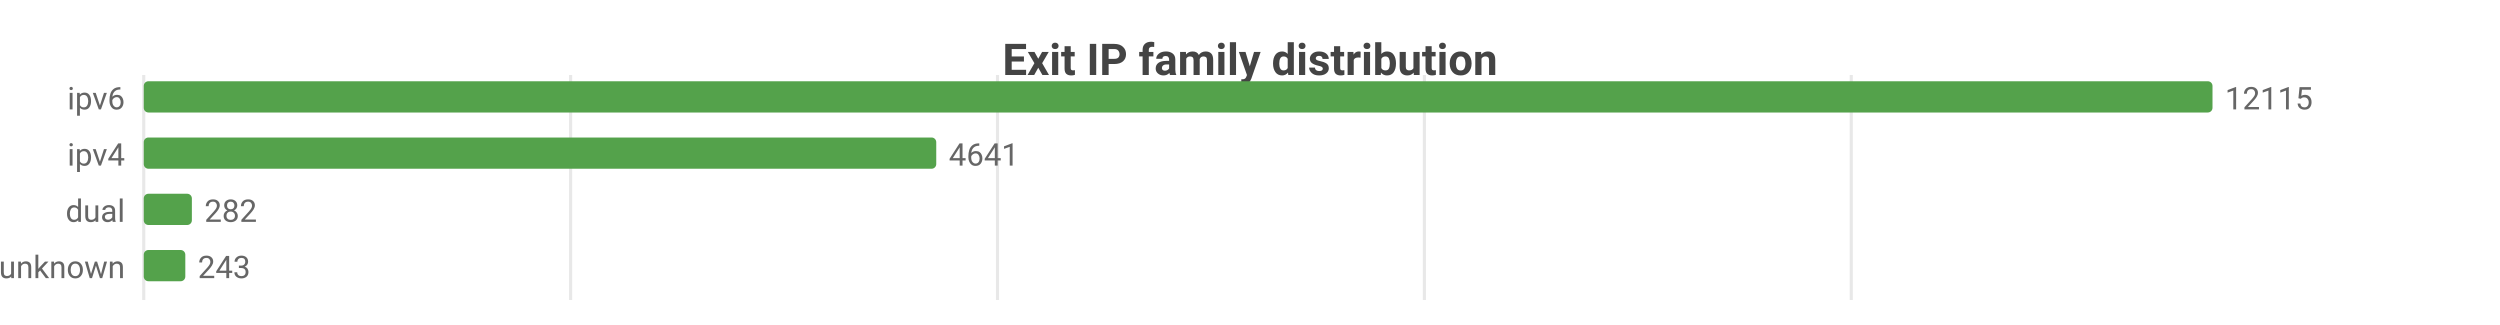
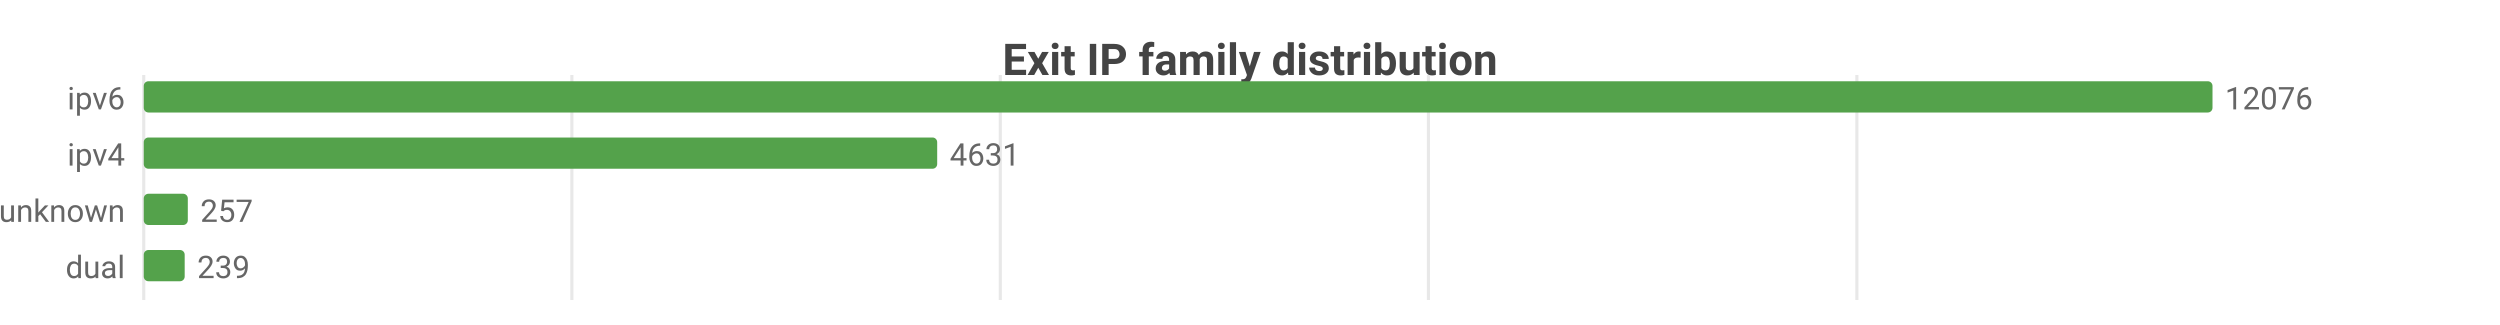
<svg xmlns="http://www.w3.org/2000/svg" width="800" height="104" viewBox="0 0 800 104">
  <rect width="800" height="104" fill="#ffffff" />
  <style>text{font-family:system-ui,-apple-system,'Segoe UI',Roboto,sans-serif}.g{stroke:#e8e8e8;stroke-width:1}.a{stroke:#999;stroke-width:1}.t{font-size:10px;fill:#666}.m{font-size:10px;text-anchor:middle;fill:#666}.e{font-size:10px;text-anchor:end;fill:#666}.l{font-size:11px;fill:#333}.tt{font-size:14px;font-weight:600;text-anchor:middle;fill:#444}.em{font-size:13px;text-anchor:middle;fill:#999}</style>
  <text class="tt" x="400.0" y="24">Exit IP family distribution</text>
  <line class="g" x1="46" y1="24" x2="46" y2="96" />
-   <line class="g" x1="182.6" y1="24" x2="182.6" y2="96" />
-   <line class="g" x1="319.2" y1="24" x2="319.2" y2="96" />
-   <line class="g" x1="455.8" y1="24" x2="455.8" y2="96" />
-   <line class="g" x1="592.4" y1="24" x2="592.4" y2="96" />
+   <line class="g" x1="183.0" y1="24" x2="183.0" y2="96" />
+   <line class="g" x1="320.1" y1="24" x2="320.1" y2="96" />
+   <line class="g" x1="457.1" y1="24" x2="457.1" y2="96" />
+   <line class="g" x1="594.2" y1="24" x2="594.2" y2="96" />
  <text class="e" x="40" y="35">ipv6</text>
  <rect x="46" y="26" width="662" height="10" fill="#54a24b" rx="1.5" />
-   <text class="t" x="712" y="35">12115</text>
+   <text class="t" x="712" y="35">12076</text>
  <text class="e" x="40" y="53">ipv4</text>
-   <rect x="46" y="44" width="253.6" height="10" fill="#54a24b" rx="1.5" />
-   <text class="t" x="303.6" y="53">4641</text>
-   <text class="e" x="40" y="71">dual</text>
-   <rect x="46" y="62" width="15.4" height="10" fill="#54a24b" rx="1.5" />
-   <text class="t" x="65.4" y="71">282</text>
-   <text class="e" x="40" y="89">unknown</text>
-   <rect x="46" y="80" width="13.3" height="10" fill="#54a24b" rx="1.5" />
-   <text class="t" x="63.3" y="89">243</text>
+   <rect x="46" y="44" width="253.9" height="10" fill="#54a24b" rx="1.5" />
+   <text class="t" x="303.9" y="53">4631</text>
+   <text class="e" x="40" y="71">unknown</text>
+   <rect x="46" y="62" width="14.1" height="10" fill="#54a24b" rx="1.5" />
+   <text class="t" x="64.1" y="71">257</text>
+   <text class="e" x="40" y="89">dual</text>
+   <rect x="46" y="80" width="13.1" height="10" fill="#54a24b" rx="1.5" />
+   <text class="t" x="63.1" y="89">239</text>
</svg>
